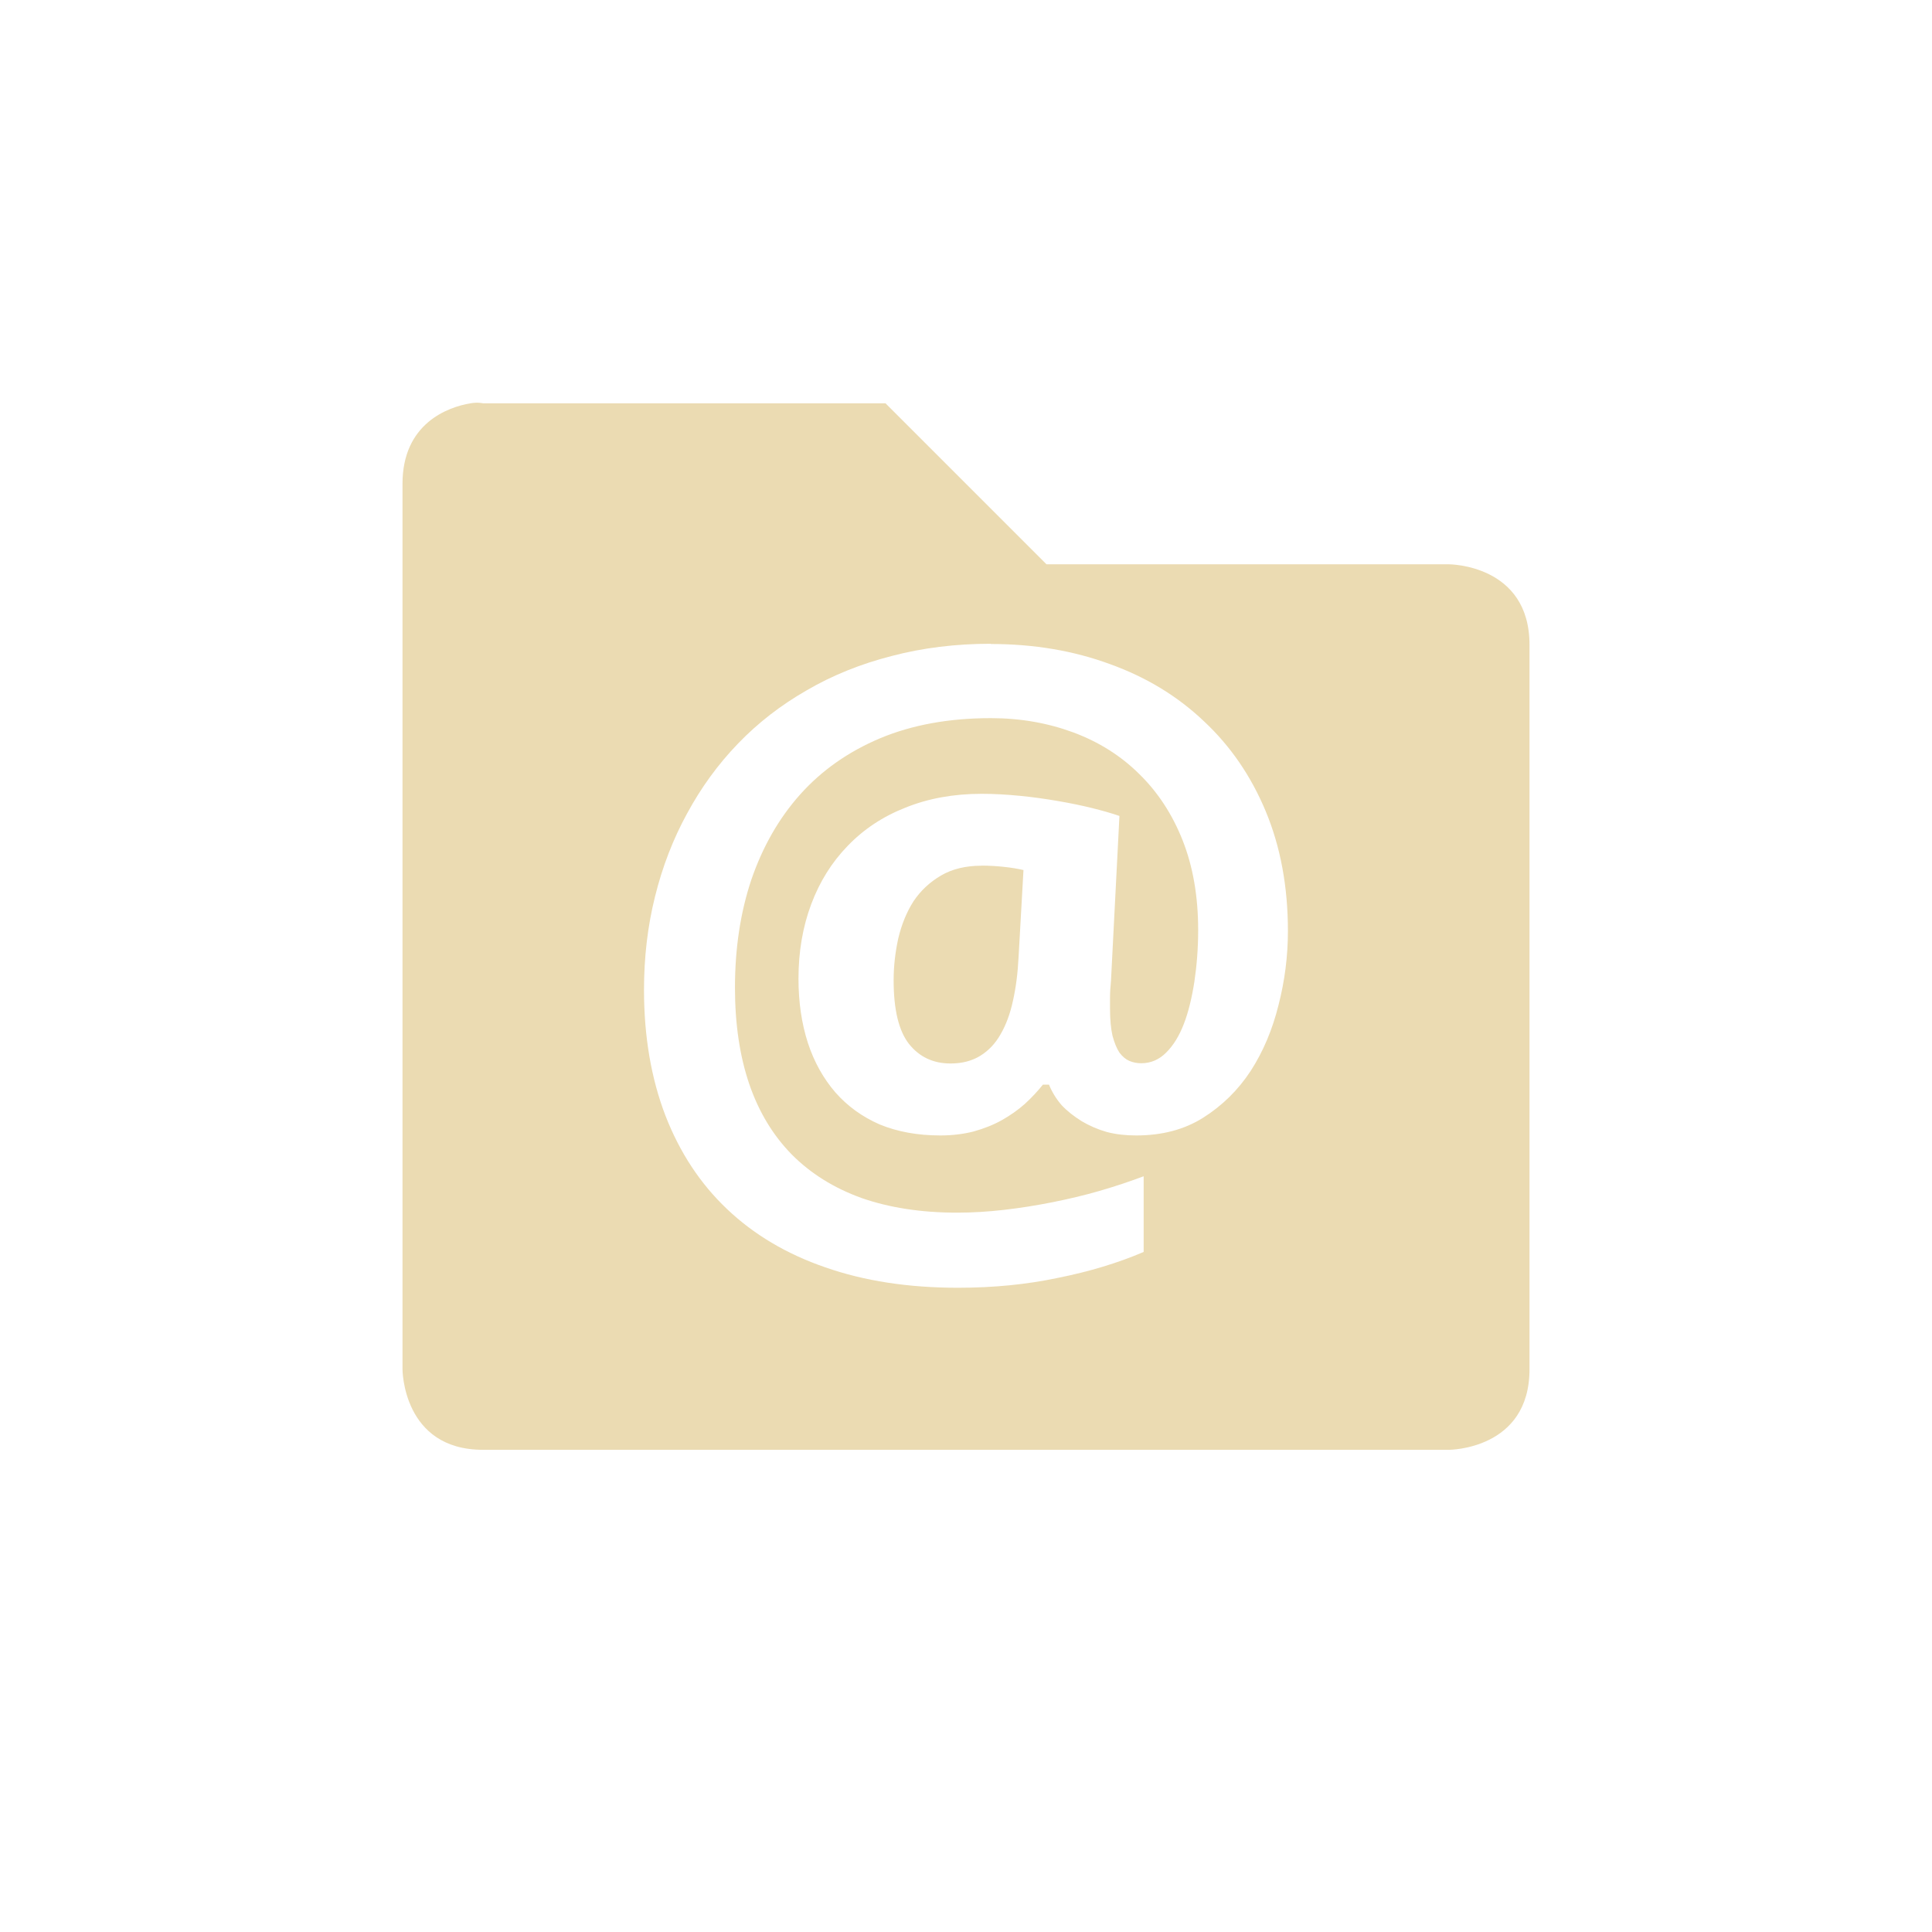
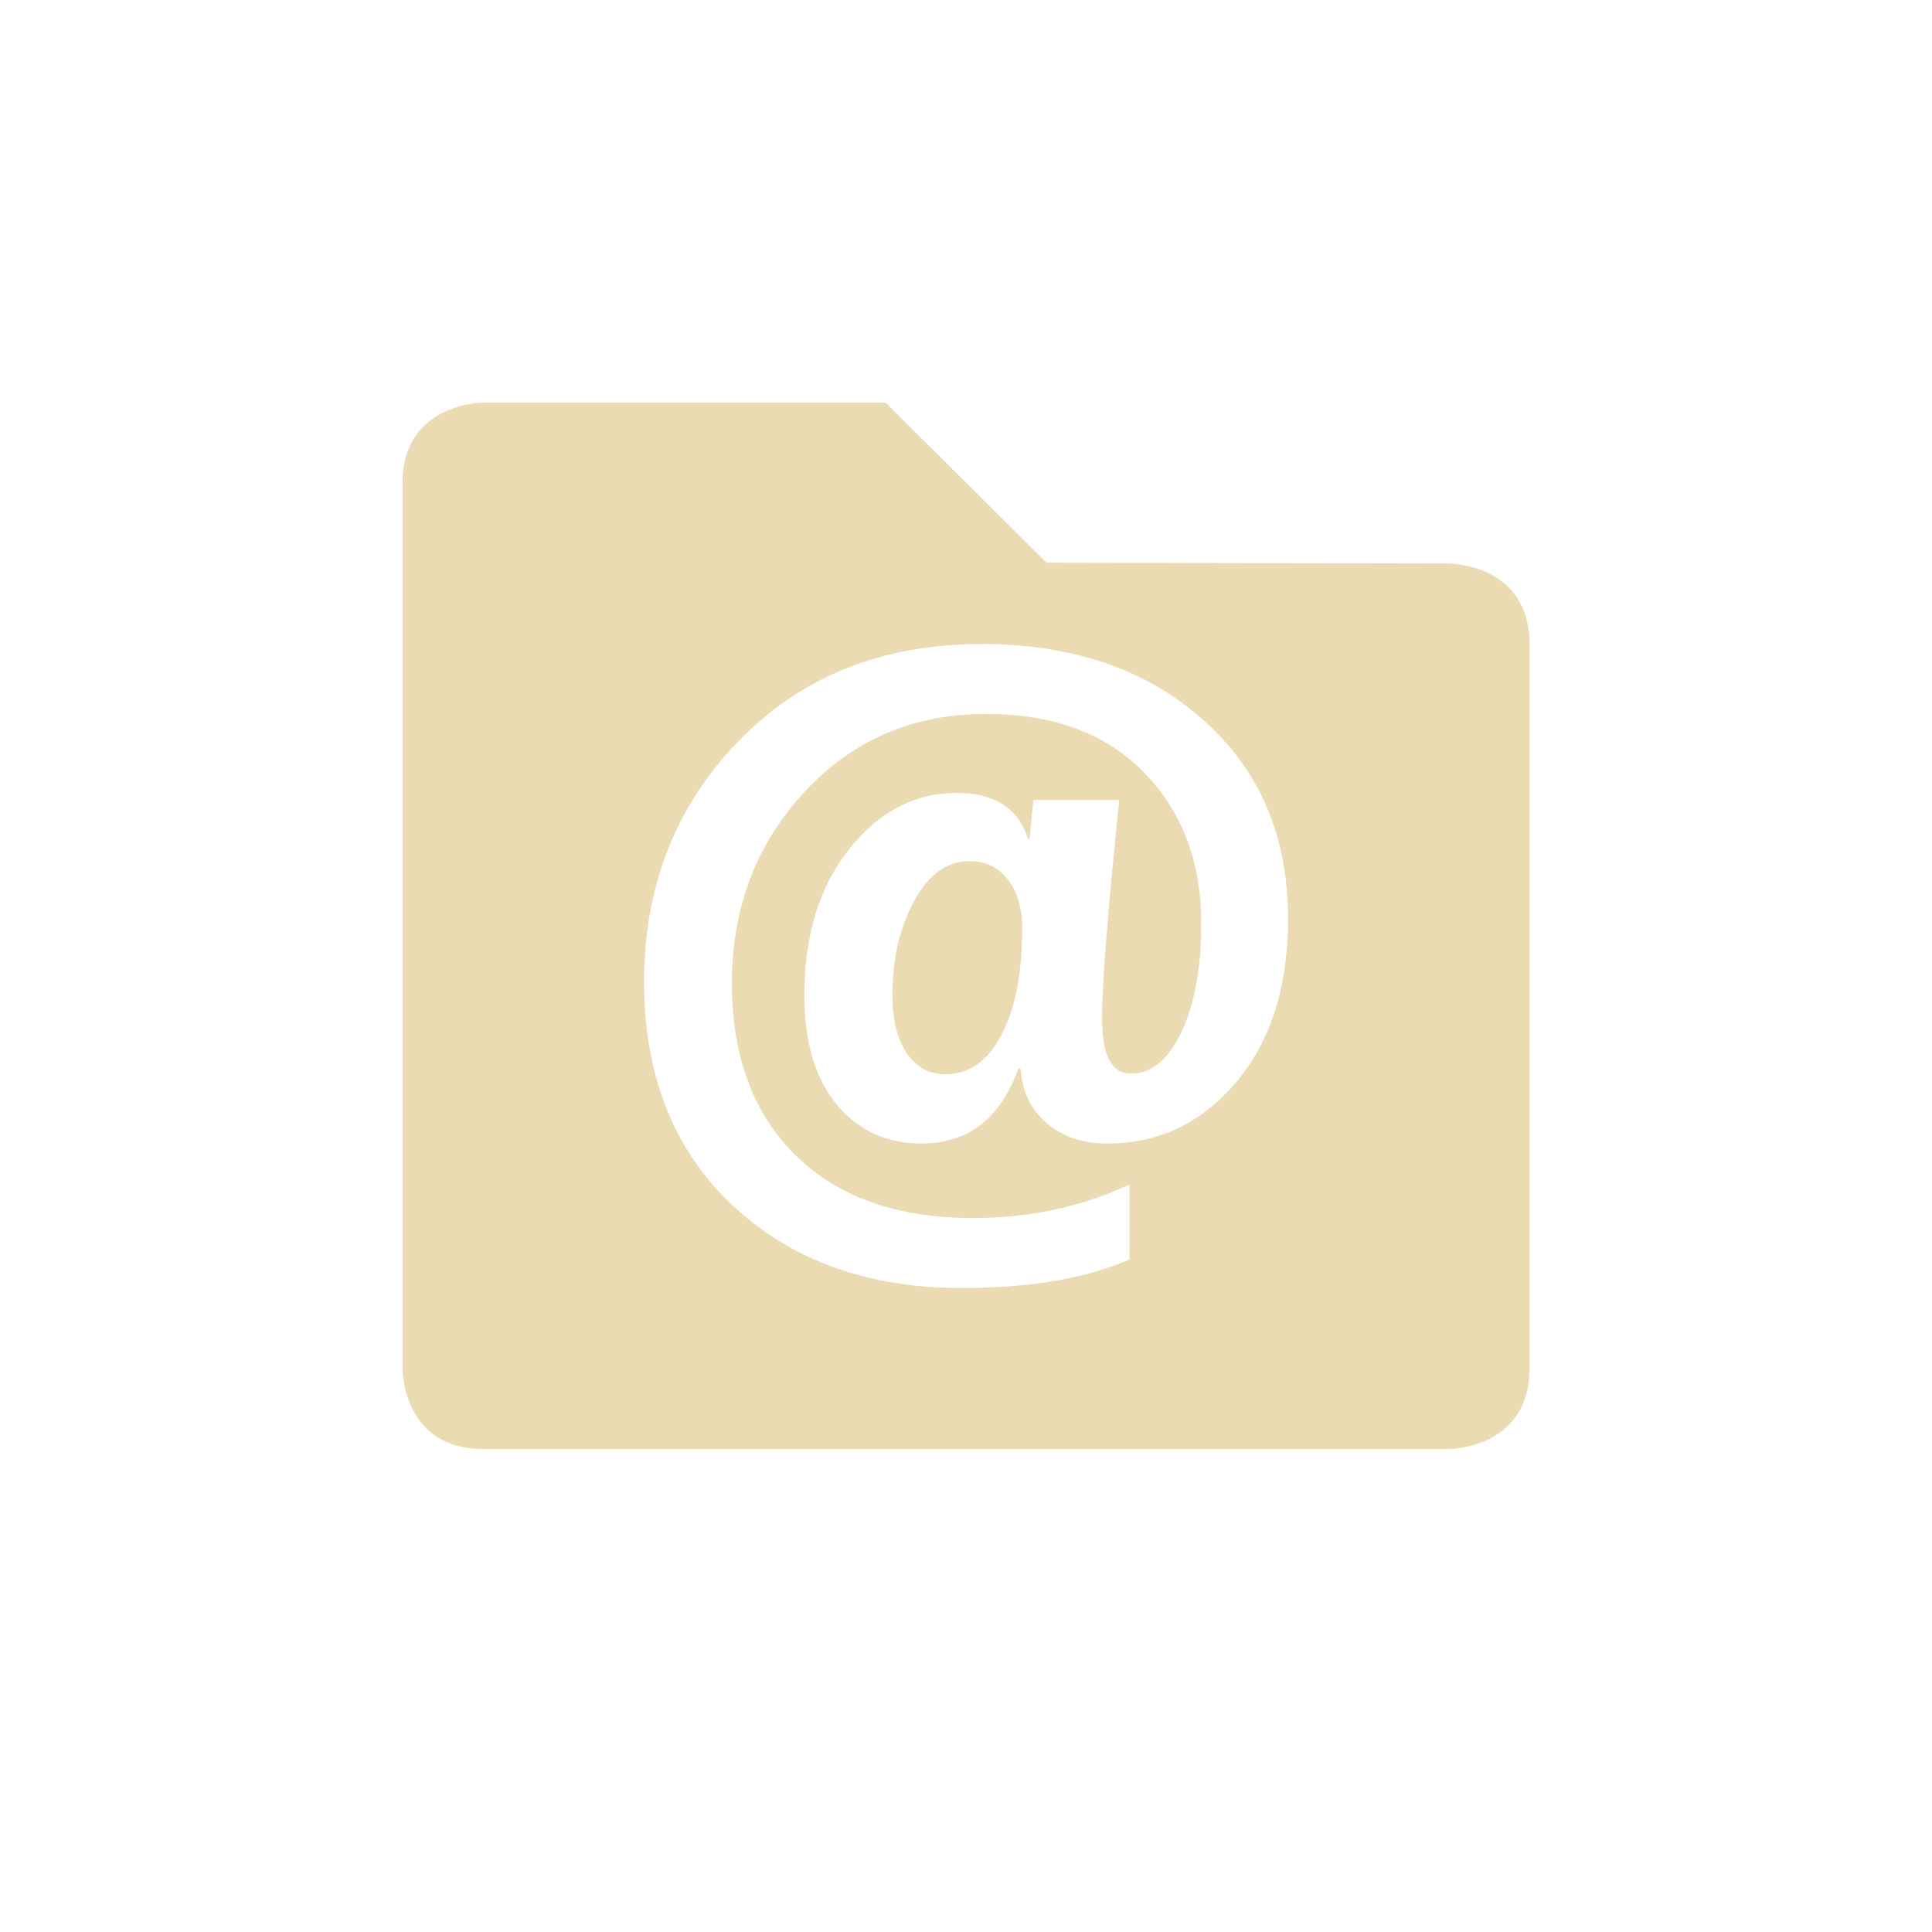
<svg xmlns="http://www.w3.org/2000/svg" width="24" height="24" version="1.1" viewBox="0 0 24 24">
  <defs>
    <style type="text/css">.ColorScheme-Text { color:#ebdbb2; } .ColorScheme-Highlight { color:#458588; }</style>
  </defs>
-   <path class="ColorScheme-Text" transform="translate(4 4)" d="m1.844 1.01c-0.281 0.047-0.844 0.25-0.844 1v11s0 1 1 1h12s1 0 1-1v-9c0-1-1-1-1-1h-5l-2-2h-5s-0.063-0.016-0.156 0zm6.465 2.99c0.536 0 1.029 0.084 1.48 0.25 0.452 0.163 0.84 0.399 1.166 0.709 0.329 0.307 0.586 0.681 0.769 1.121 0.183 0.44 0.275 0.935 0.275 1.486 0 0.31-0.039 0.617-0.117 0.92-0.075 0.303-0.19 0.577-0.346 0.818-0.156 0.238-0.354 0.432-0.592 0.582-0.234 0.147-0.511 0.219-0.83 0.219-0.129 0-0.25-0.013-0.365-0.043-0.112-0.032-0.215-0.077-0.31-0.133-0.095-0.059-0.179-0.124-0.25-0.199-0.068-0.078-0.121-0.165-0.158-0.256h-0.076c-0.065 0.082-0.14 0.162-0.225 0.24-0.085 0.075-0.18 0.142-0.285 0.201-0.105 0.059-0.223 0.105-0.352 0.141-0.126 0.032-0.263 0.049-0.412 0.049-0.282 0-0.533-0.046-0.754-0.137-0.217-0.095-0.399-0.227-0.549-0.397-0.149-0.173-0.264-0.377-0.342-0.615-0.078-0.241-0.117-0.508-0.117-0.799 0-0.336 0.053-0.643 0.158-0.924 0.105-0.281 0.256-0.522 0.453-0.725 0.197-0.205 0.435-0.364 0.717-0.475 0.282-0.114 0.598-0.172 0.947-0.172 0.153 0 0.312 0.009 0.475 0.025 0.163 0.016 0.319 0.038 0.469 0.064 0.153 0.026 0.295 0.055 0.428 0.088 0.132 0.033 0.245 0.065 0.34 0.098l-0.105 2.049c-7e-3 0.072-0.012 0.142-0.012 0.211v0.133c0 0.137 0.011 0.25 0.031 0.338 0.024 0.088 0.052 0.157 0.086 0.209 0.037 0.049 0.079 0.084 0.123 0.103 0.048 0.02 0.097 0.029 0.148 0.029 0.119 0 0.223-0.045 0.31-0.133 0.089-0.088 0.161-0.205 0.219-0.355 0.058-0.15 0.1-0.327 0.131-0.525 0.03-0.202 0.047-0.415 0.047-0.641 0-0.417-0.064-0.789-0.193-1.115s-0.31-0.601-0.541-0.826c-0.227-0.225-0.499-0.396-0.815-0.514-0.316-0.117-0.657-0.178-1.027-0.178-0.519 0-0.978 0.084-1.375 0.25-0.394 0.166-0.726 0.399-0.994 0.699-0.265 0.297-0.466 0.651-0.606 1.059-0.136 0.408-0.203 0.854-0.203 1.34 0 0.45 0.059 0.85 0.178 1.199 0.119 0.346 0.295 0.637 0.529 0.875 0.234 0.235 0.522 0.415 0.865 0.539 0.343 0.12 0.739 0.182 1.188 0.182 0.19 0 0.386-0.012 0.586-0.035 0.2-0.023 0.399-0.055 0.596-0.094 0.2-0.04 0.396-0.086 0.586-0.141 0.194-0.056 0.376-0.117 0.549-0.182v0.94c-0.319 0.137-0.674 0.244-1.064 0.322-0.387 0.082-0.801 0.123-1.242 0.123-0.615 0-1.165-0.084-1.65-0.254-0.482-0.166-0.888-0.408-1.221-0.725-0.333-0.316-0.587-0.704-0.764-1.16-0.176-0.46-0.266-0.98-0.266-1.561 0-0.405 0.045-0.792 0.137-1.16 0.092-0.372 0.225-0.715 0.398-1.031 0.173-0.32 0.383-0.61 0.631-0.867 0.251-0.261 0.536-0.481 0.856-0.664 0.319-0.186 0.671-0.328 1.055-0.426 0.384-0.101 0.794-0.152 1.232-0.152zm-0.113 2.754c-0.2 0-0.369 0.041-0.508 0.123-0.139 0.082-0.254 0.189-0.342 0.322-0.085 0.134-0.147 0.288-0.188 0.461-0.037 0.17-0.057 0.342-0.057 0.518 0 0.365 0.064 0.63 0.193 0.793 0.129 0.16 0.3 0.24 0.514 0.24 0.143 0 0.265-0.032 0.367-0.094 0.105-0.065 0.189-0.153 0.254-0.268 0.068-0.117 0.12-0.256 0.154-0.416 0.037-0.163 0.06-0.344 0.07-0.543l0.061-1.082c-0.068-0.016-0.147-0.029-0.238-0.039-0.092-0.01-0.186-0.016-0.281-0.016z" fill="currentColor" />
+   <path class="ColorScheme-Text" d="m6 5s-1 0.006-1 1v11.01s1e-6 0.99 1 0.99h12s1-1e-6 1-1v-9c0-1-1-1-1-1l-5-0.01-2-1.99zm6.186 3c1.137 0 2.056 0.314 2.758 0.941 0.705 0.624 1.057 1.448 1.057 2.473 0 0.842-0.215 1.519-0.644 2.029-0.43 0.507-0.963 0.762-1.598 0.762-0.313 0-0.566-0.085-0.762-0.258-0.196-0.172-0.303-0.397-0.318-0.674h-0.029c-0.221 0.621-0.622 0.932-1.203 0.932-0.436 0-0.788-0.163-1.057-0.488-0.265-0.325-0.398-0.776-0.398-1.352 0-0.745 0.185-1.349 0.555-1.814 0.37-0.468 0.815-0.701 1.336-0.701 0.471 0 0.767 0.19 0.887 0.57h0.02l0.047-0.482h1.066c-0.142 1.385-0.213 2.291-0.213 2.717 0 0.455 0.119 0.682 0.359 0.682 0.253-1e-6 0.463-0.171 0.627-0.516 0.164-0.345 0.246-0.795 0.246-1.352 0-0.761-0.236-1.385-0.707-1.869-0.471-0.488-1.127-0.731-1.971-0.731-0.904 0-1.656 0.324-2.256 0.975-0.597 0.647-0.896 1.438-0.896 2.371 0 0.904 0.263 1.616 0.791 2.137 0.531 0.52 1.263 0.779 2.195 0.779 0.711 0 1.362-0.138 1.953-0.418v0.932c-0.54 0.237-1.236 0.355-2.086 0.355-1.166 0-2.115-0.343-2.848-1.029-0.73-0.689-1.096-1.614-1.096-2.775 0-1.184 0.39-2.18 1.17-2.986 0.78-0.806 1.787-1.209 3.016-1.209zm-0.139 2.697c-0.284 0-0.515 0.167-0.695 0.502-0.177 0.332-0.266 0.717-0.266 1.156 0 0.312 0.06 0.557 0.18 0.732 0.123 0.172 0.282 0.258 0.475 0.258 0.297 0 0.531-0.164 0.701-0.492 0.171-0.329 0.256-0.767 0.256-1.316 0-0.26-0.062-0.466-0.182-0.615-0.117-0.15-0.273-0.225-0.469-0.225z" fill="currentColor" />
</svg>
